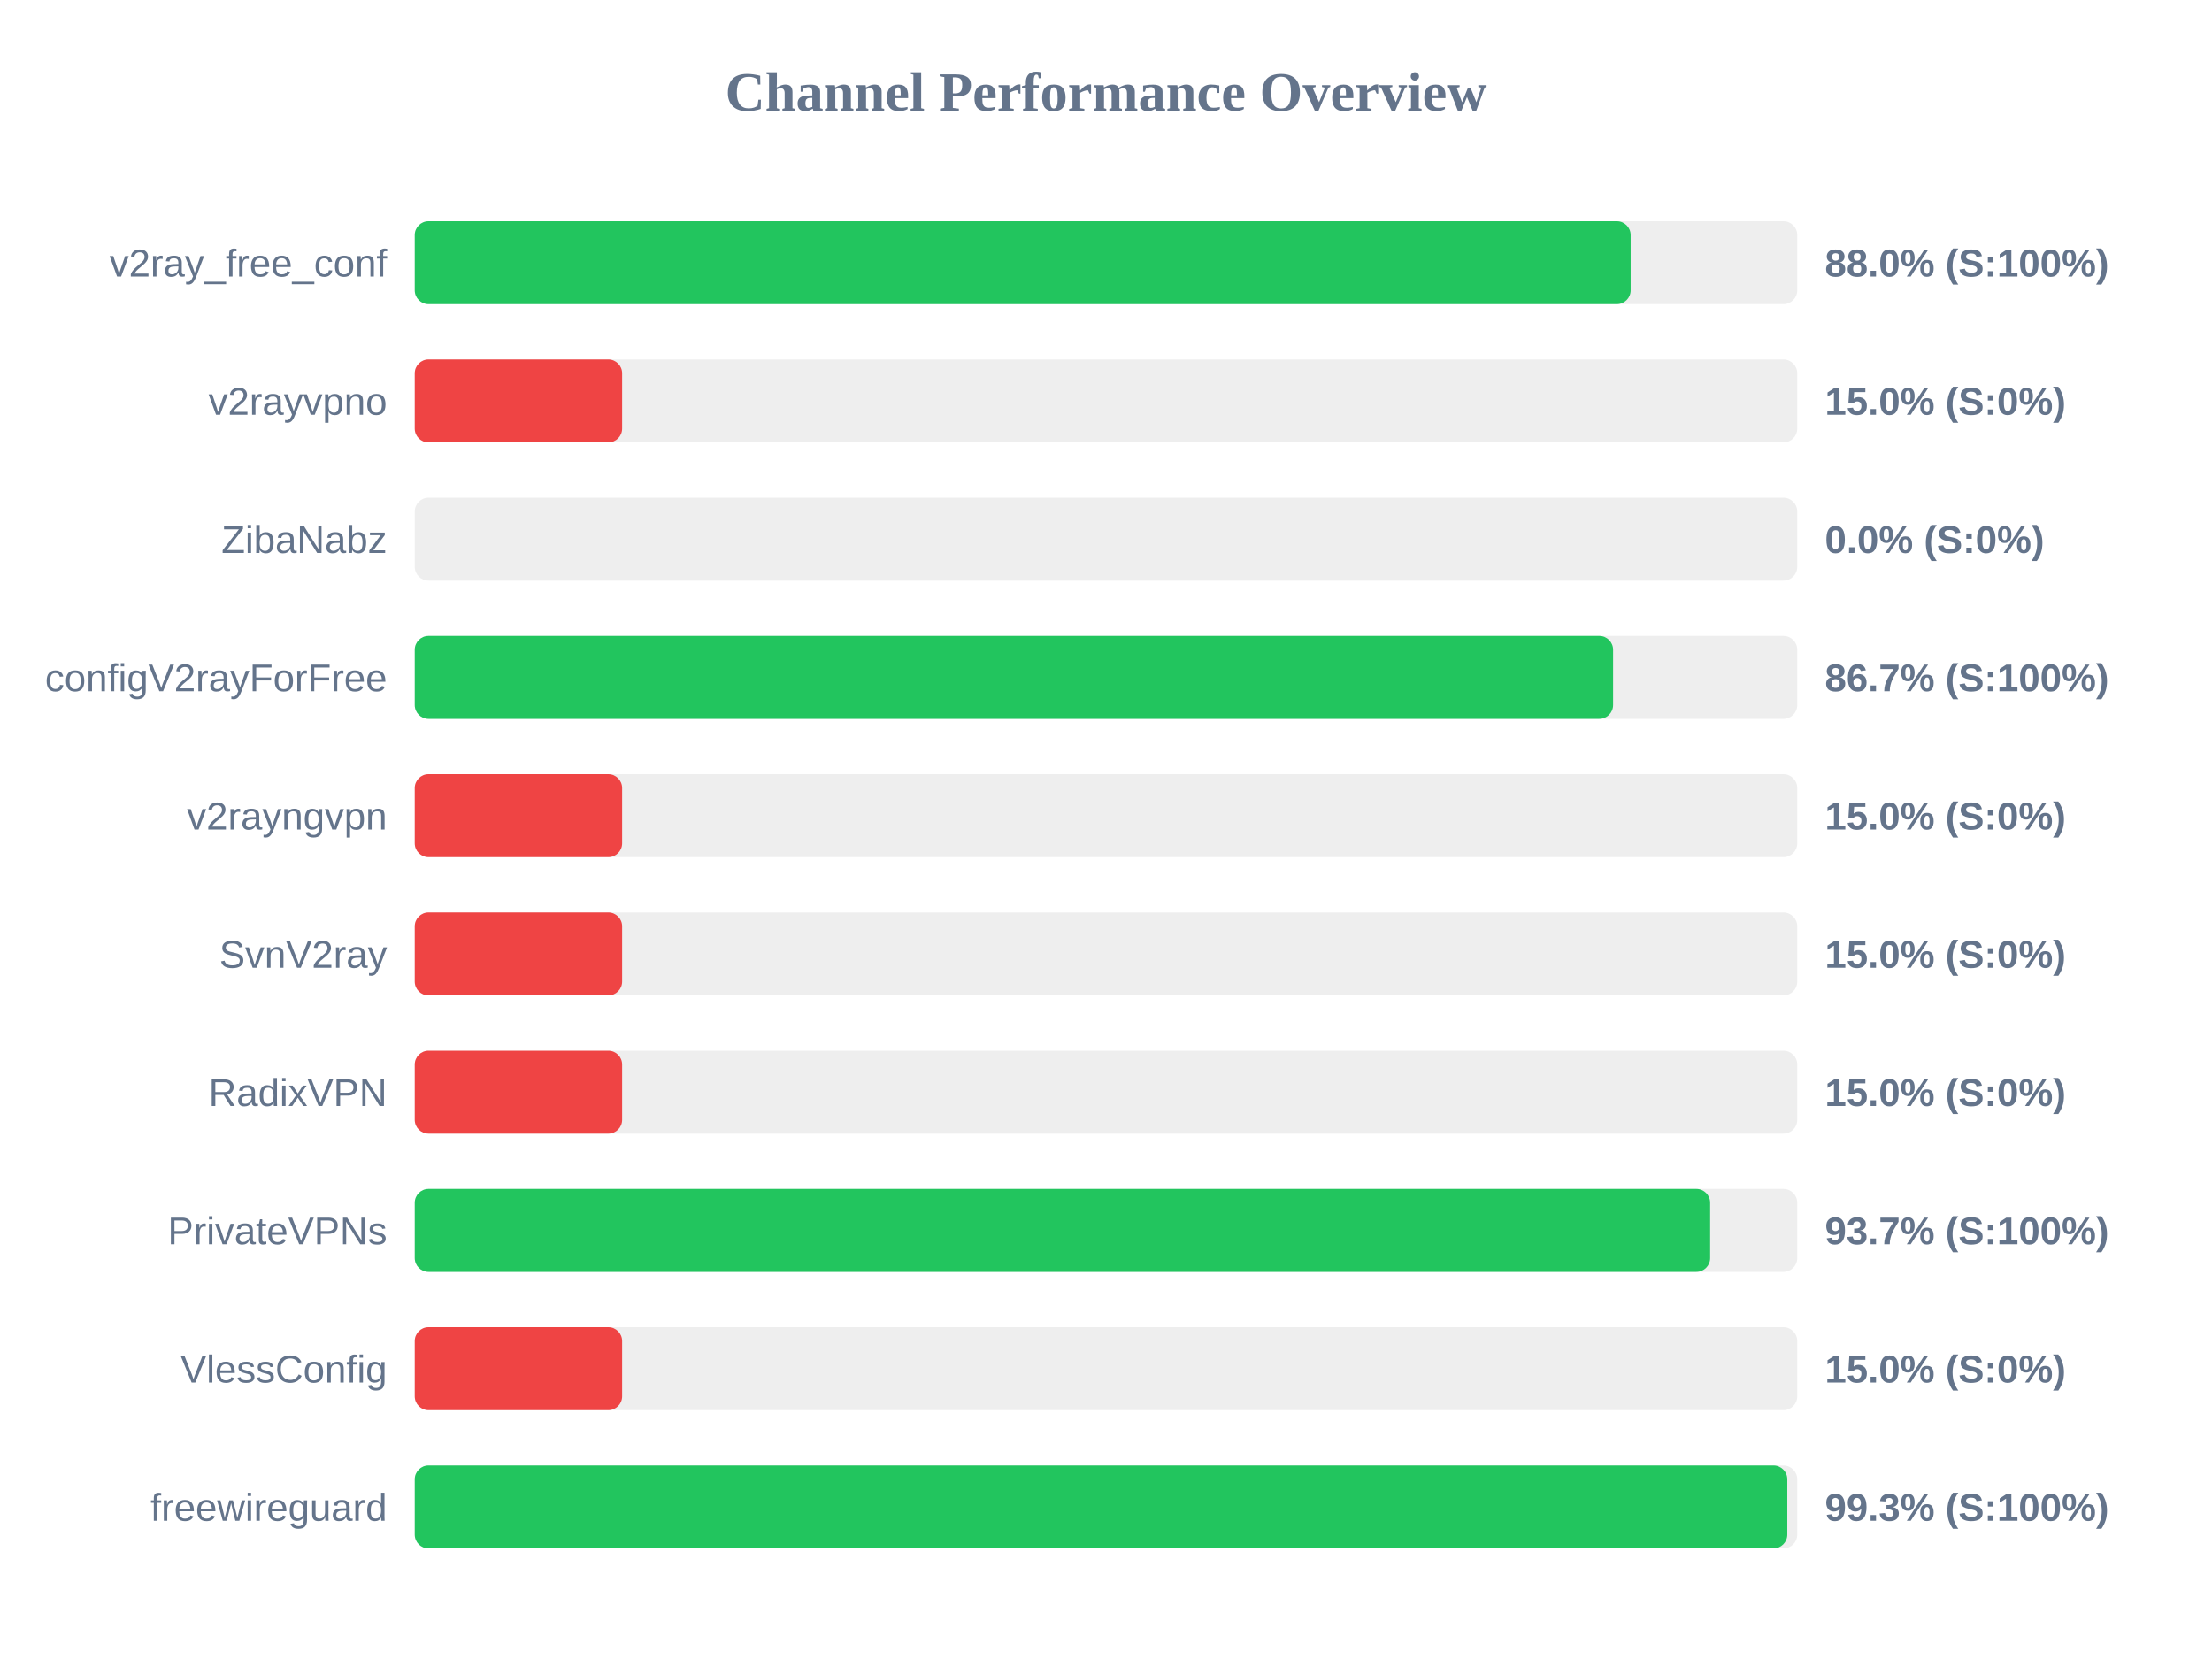
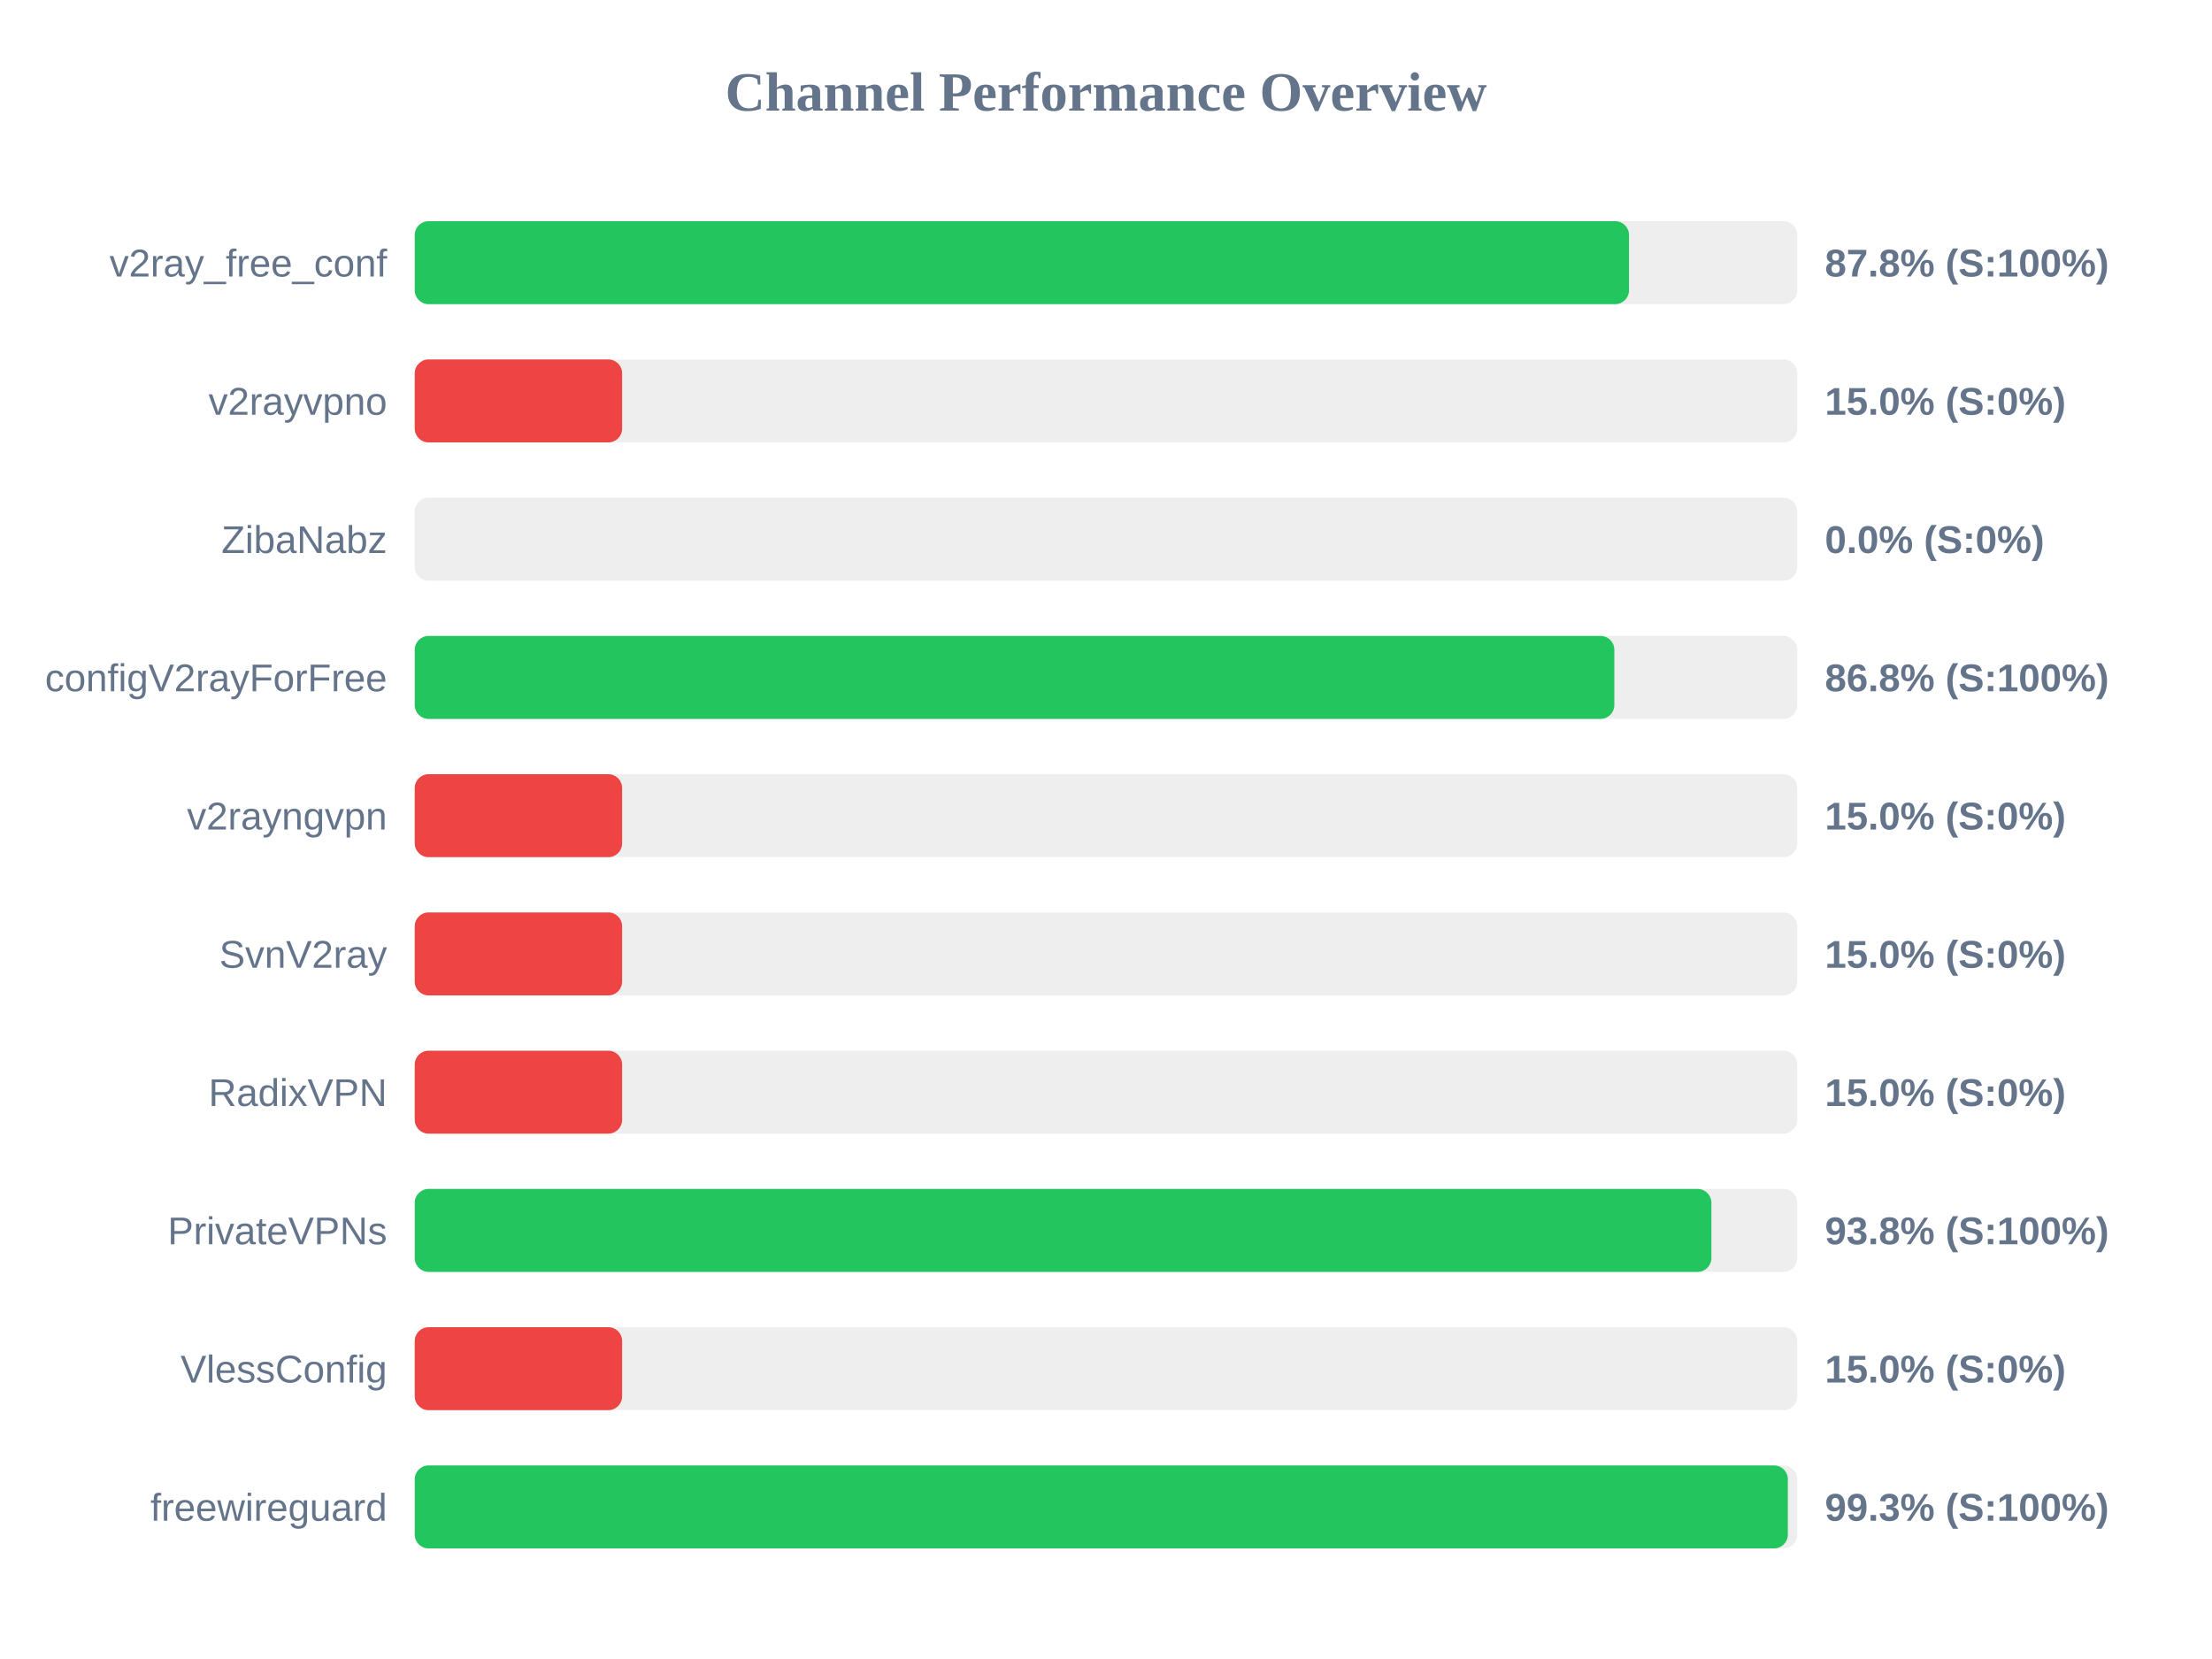
<svg xmlns="http://www.w3.org/2000/svg" width="800" height="600" version="1.1">
  <style>
        .row { font: 14px Arial; fill: #64748b; }
        .score { font: bold 14px Arial; fill: #64748b; }
    </style>
  <text x="400" y="40" text-anchor="middle" font-size="20px" font-weight="bold" fill="#64748b">Channel Performance Overview</text>
  <rect x="150" y="80" width="500" height="30" fill="#eee" rx="5" />
-   <rect x="150" y="80" width="439.75" height="30" fill="#22c55e" rx="5" />
+   <rect x="150" y="80" width="439.15" height="30" fill="#22c55e" rx="5" />
  <text x="140" y="100" text-anchor="end" class="row">v2ray_free_conf</text>
-   <text x="660" y="100" text-anchor="start" class="score">88.0% (S:100%)</text>
+   <text x="660" y="100" text-anchor="start" class="score">87.8% (S:100%)</text>
  <rect x="150" y="130" width="500" height="30" fill="#eee" rx="5" />
  <rect x="150" y="130" width="75.0" height="30" fill="#ef4444" rx="5" />
  <text x="140" y="150" text-anchor="end" class="row">v2rayvpno</text>
  <text x="660" y="150" text-anchor="start" class="score">15.0% (S:0%)</text>
  <rect x="150" y="180" width="500" height="30" fill="#eee" rx="5" />
  <rect x="150" y="180" width="0.0" height="30" fill="#ef4444" rx="5" />
  <text x="140" y="200" text-anchor="end" class="row">ZibaNabz</text>
  <text x="660" y="200" text-anchor="start" class="score">0.0% (S:0%)</text>
  <rect x="150" y="230" width="500" height="30" fill="#eee" rx="5" />
-   <rect x="150" y="230" width="433.4" height="30" fill="#22c55e" rx="5" />
+   <rect x="150" y="230" width="433.85" height="30" fill="#22c55e" rx="5" />
  <text x="140" y="250" text-anchor="end" class="row">configV2rayForFree</text>
-   <text x="660" y="250" text-anchor="start" class="score">86.7% (S:100%)</text>
+   <text x="660" y="250" text-anchor="start" class="score">86.8% (S:100%)</text>
  <rect x="150" y="280" width="500" height="30" fill="#eee" rx="5" />
  <rect x="150" y="280" width="75.0" height="30" fill="#ef4444" rx="5" />
  <text x="140" y="300" text-anchor="end" class="row">v2rayngvpn</text>
  <text x="660" y="300" text-anchor="start" class="score">15.0% (S:0%)</text>
  <rect x="150" y="330" width="500" height="30" fill="#eee" rx="5" />
  <rect x="150" y="330" width="75.0" height="30" fill="#ef4444" rx="5" />
  <text x="140" y="350" text-anchor="end" class="row">SvnV2ray</text>
  <text x="660" y="350" text-anchor="start" class="score">15.0% (S:0%)</text>
  <rect x="150" y="380" width="500" height="30" fill="#eee" rx="5" />
  <rect x="150" y="380" width="75.0" height="30" fill="#ef4444" rx="5" />
  <text x="140" y="400" text-anchor="end" class="row">RadixVPN</text>
  <text x="660" y="400" text-anchor="start" class="score">15.0% (S:0%)</text>
  <rect x="150" y="430" width="500" height="30" fill="#eee" rx="5" />
-   <rect x="150" y="430" width="468.5" height="30" fill="#22c55e" rx="5" />
+   <rect x="150" y="430" width="468.95" height="30" fill="#22c55e" rx="5" />
  <text x="140" y="450" text-anchor="end" class="row">PrivateVPNs</text>
-   <text x="660" y="450" text-anchor="start" class="score">93.7% (S:100%)</text>
+   <text x="660" y="450" text-anchor="start" class="score">93.8% (S:100%)</text>
  <rect x="150" y="480" width="500" height="30" fill="#eee" rx="5" />
  <rect x="150" y="480" width="75.0" height="30" fill="#ef4444" rx="5" />
  <text x="140" y="500" text-anchor="end" class="row">VlessConfig</text>
  <text x="660" y="500" text-anchor="start" class="score">15.0% (S:0%)</text>
  <rect x="150" y="530" width="500" height="30" fill="#eee" rx="5" />
-   <rect x="150" y="530" width="496.4" height="30" fill="#22c55e" rx="5" />
+   <rect x="150" y="530" width="496.6" height="30" fill="#22c55e" rx="5" />
  <text x="140" y="550" text-anchor="end" class="row">freewireguard</text>
  <text x="660" y="550" text-anchor="start" class="score">99.3% (S:100%)</text>
</svg>
